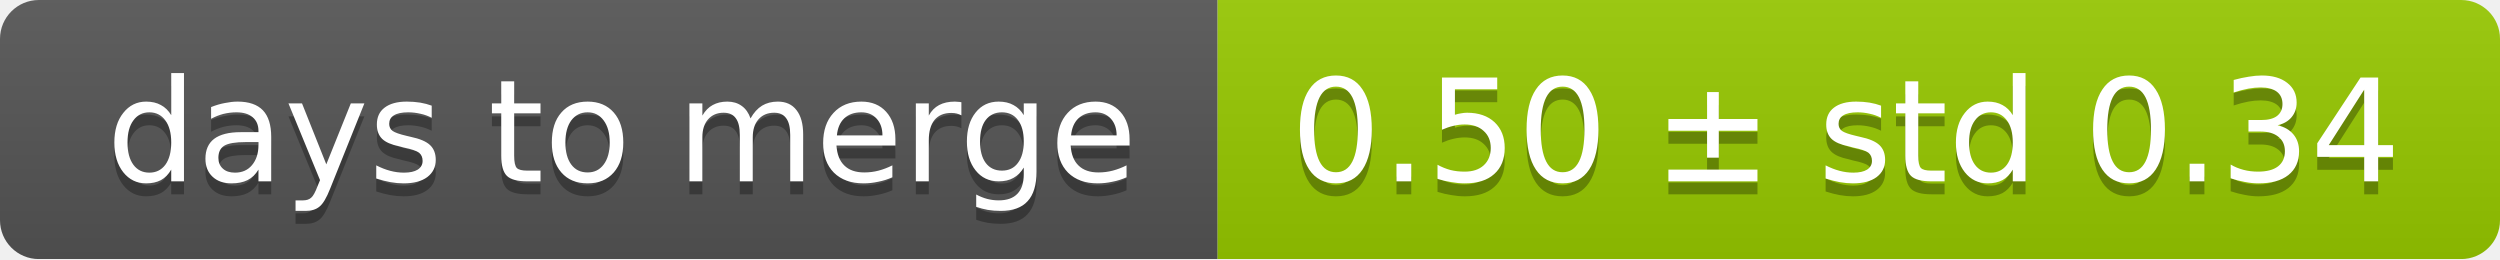
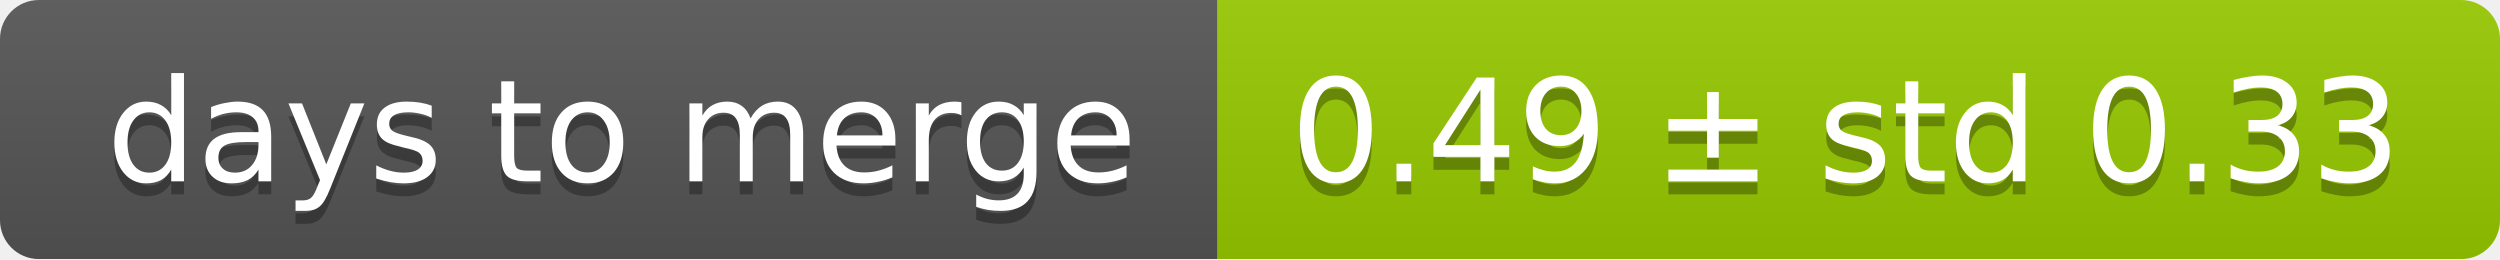
<svg xmlns="http://www.w3.org/2000/svg" width="193" height="20">
  <linearGradient id="smooth" x2="0" y2="100%">
    <stop offset="0" stop-color="#bbb" stop-opacity=".1" />
    <stop offset="1" stop-opacity=".1" />
  </linearGradient>
  <mask id="round">
    <rect width="193" height="20" rx="3" fill="#fff" />
  </mask>
  <g mask="url(#round)">
    <rect width="94" height="20" fill="#555" />
    <rect x="94" width="99" height="20" fill="#97ca00" />
    <rect width="193" height="20" fill="url(#smooth)" />
  </g>
  <g fill="#fff" text-anchor="middle" font-family="DejaVu Sans,Verdana,Geneva,sans-serif" font-size="11">
    <text x="48" y="15" fill="#010101" fill-opacity=".3">days to merge</text>
    <text x="48" y="14">days to merge</text>
-     <text x="142.5" y="15" fill="#010101" fill-opacity=".3">0.50 ± std 0.34</text>
-     <text x="142.5" y="14">0.50 ± std 0.34</text>
+     <text x="142.5" y="15" fill="#010101" fill-opacity=".3">0.49 ± std 0.33</text>
+     <text x="142.5" y="14">0.49 ± std 0.33</text>
  </g>
</svg>
